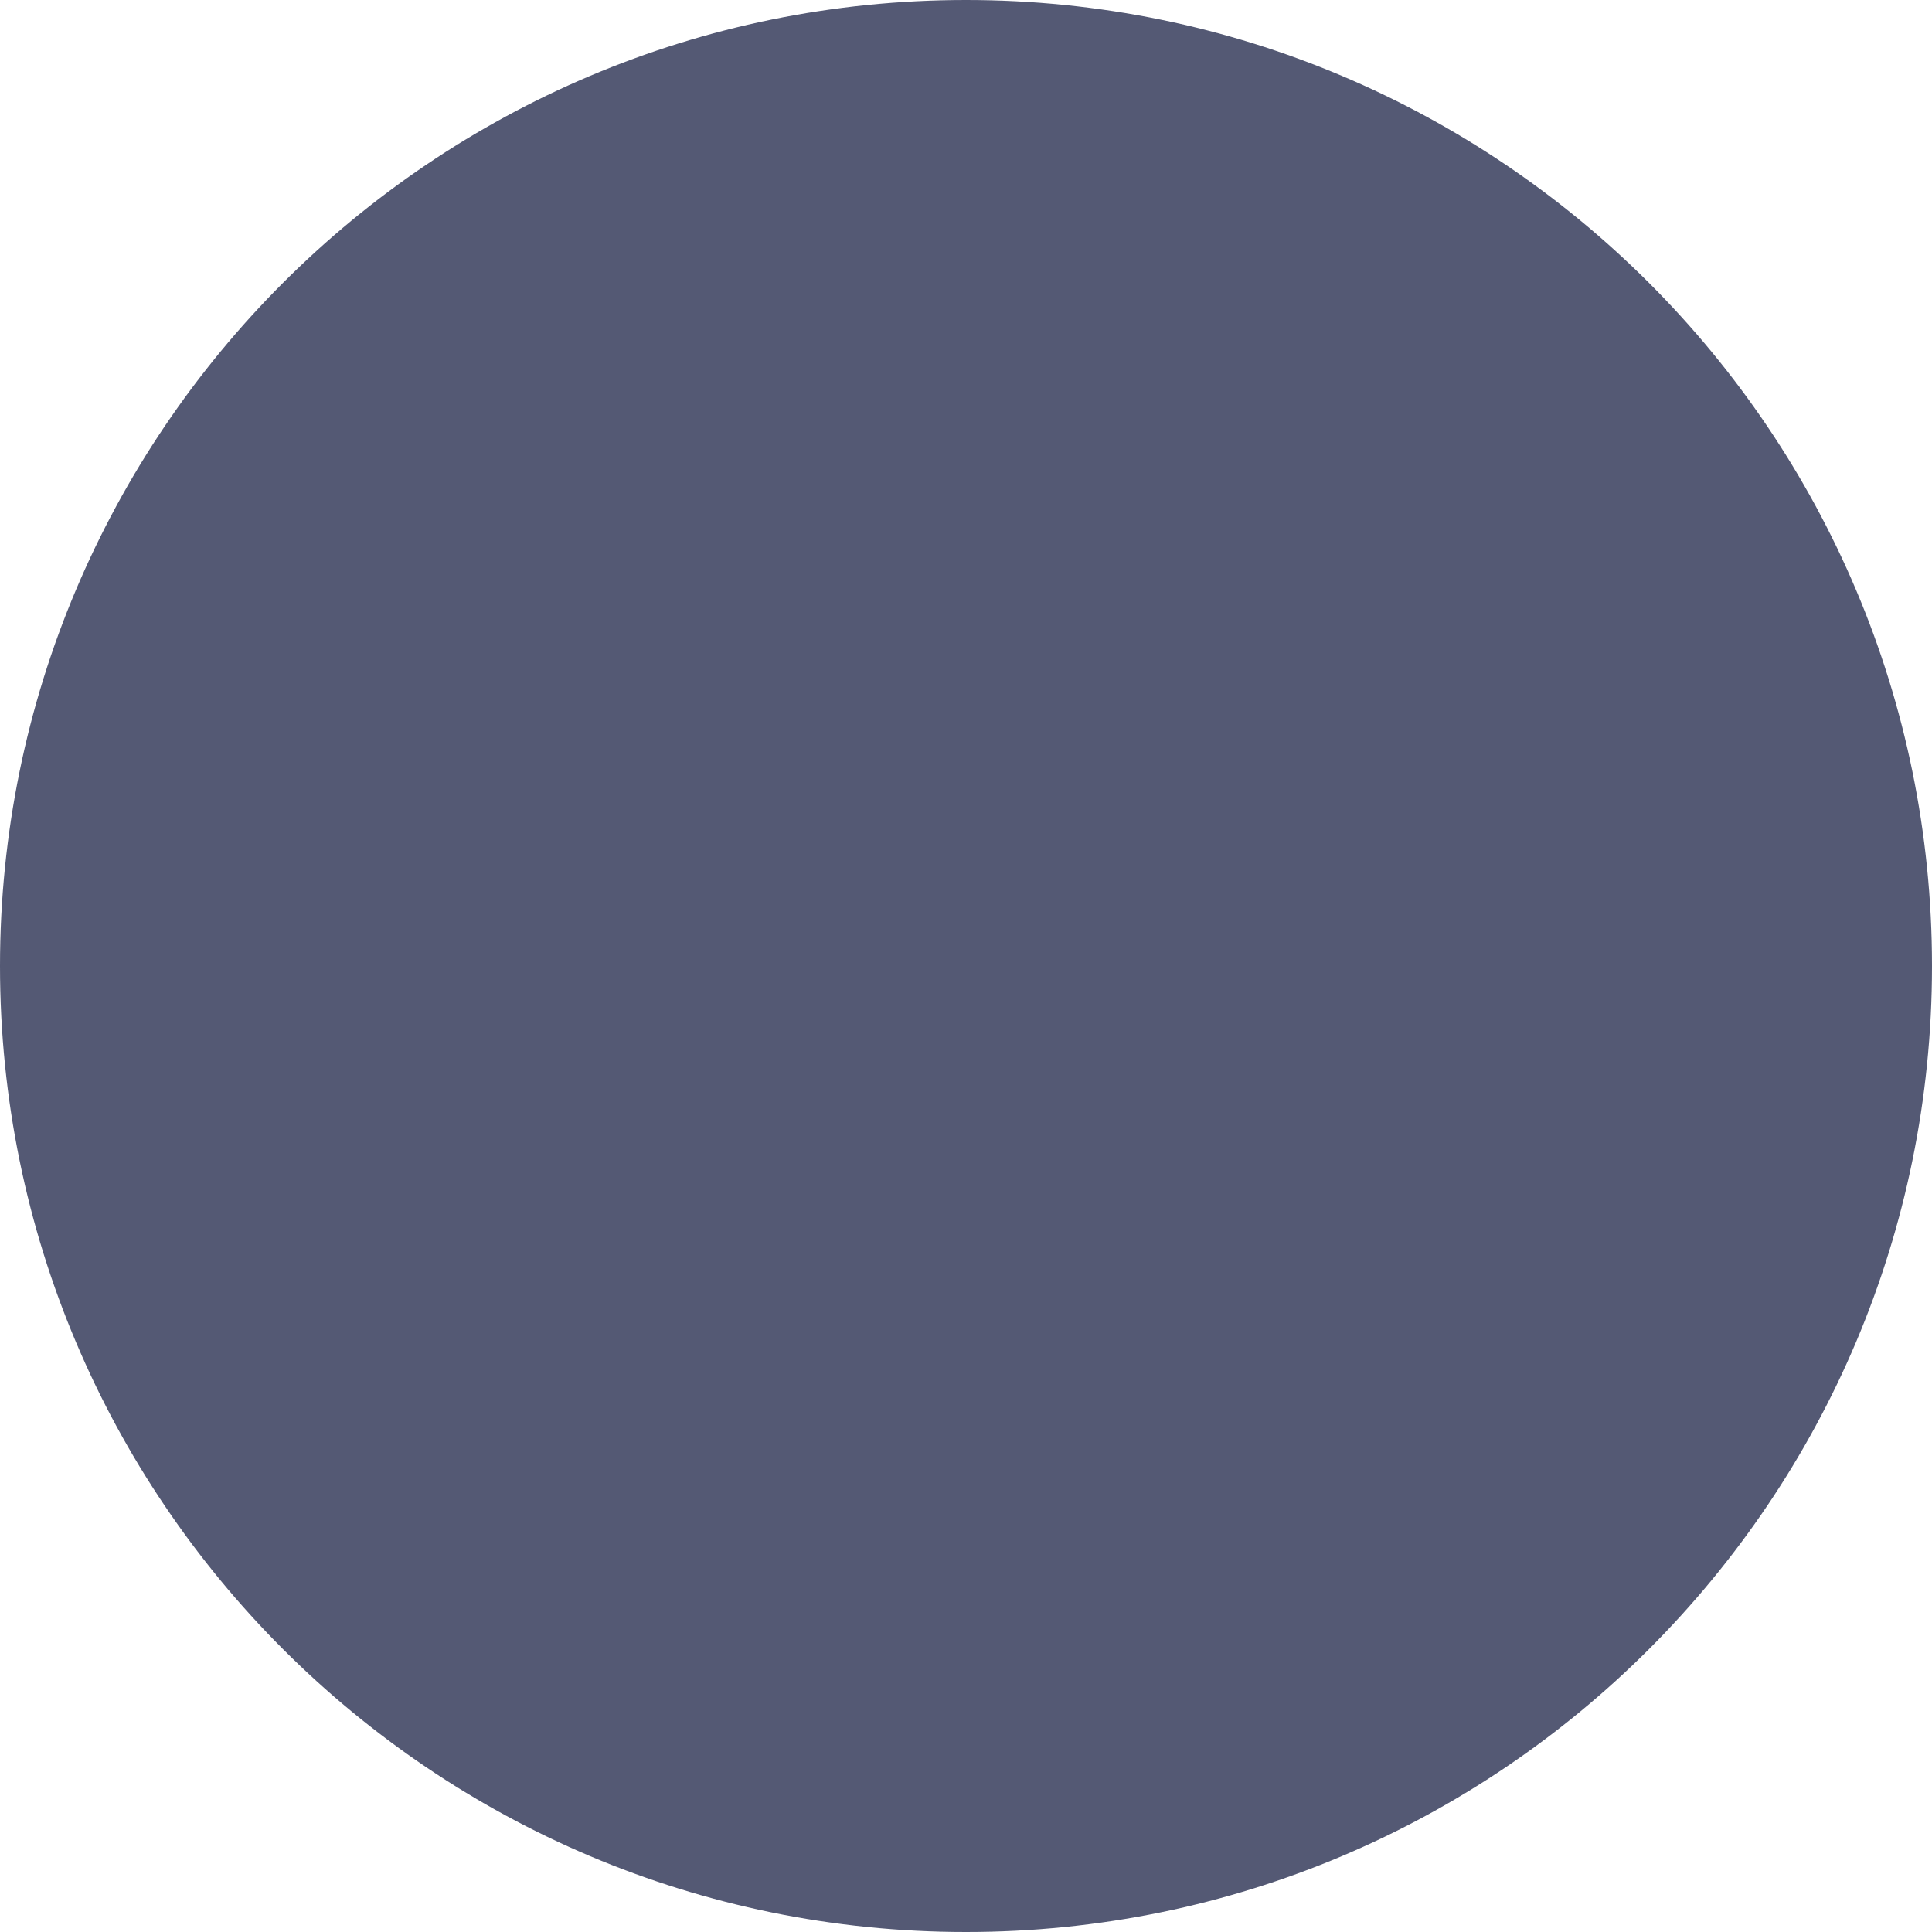
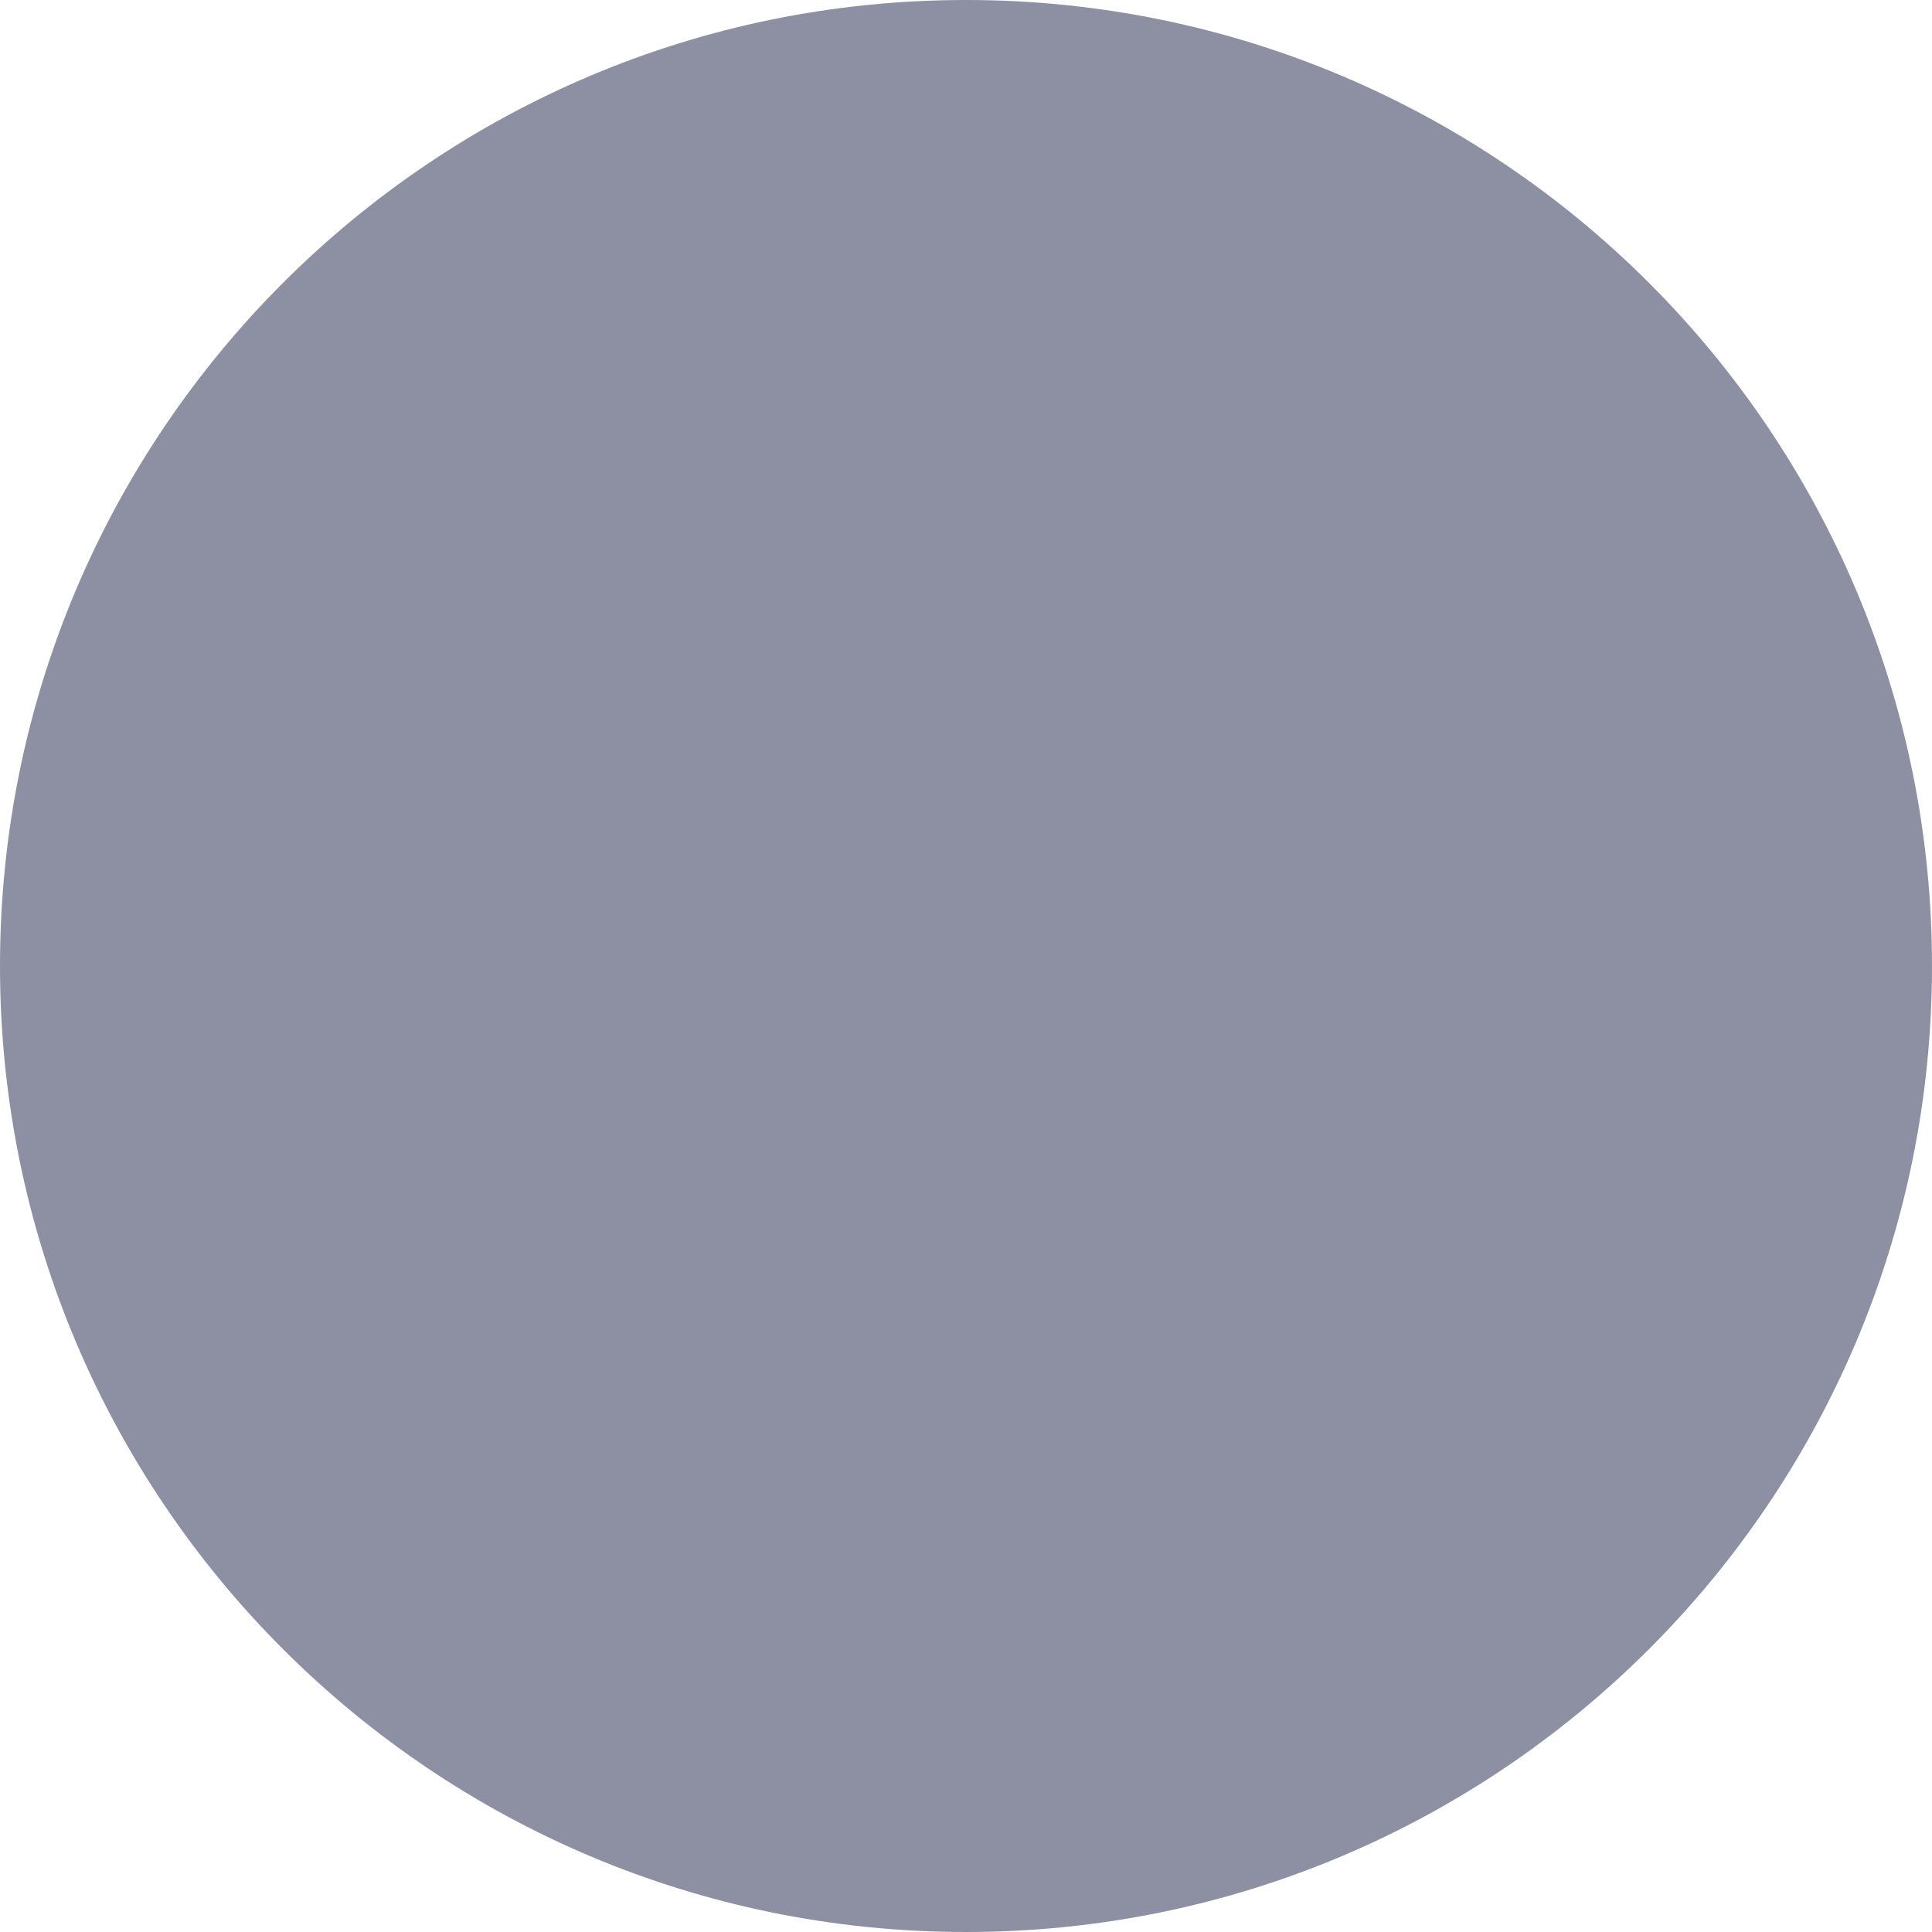
<svg xmlns="http://www.w3.org/2000/svg" width="4" height="4" viewBox="0 0 4 4" fill="none">
-   <circle cx="2" cy="2" r="2" fill="#1B2246" fill-opacity="0.75" />
+   <circle cx="2" cy="2" r="2" fill="#1B2246" fill-opacity="0.5" />
</svg>
